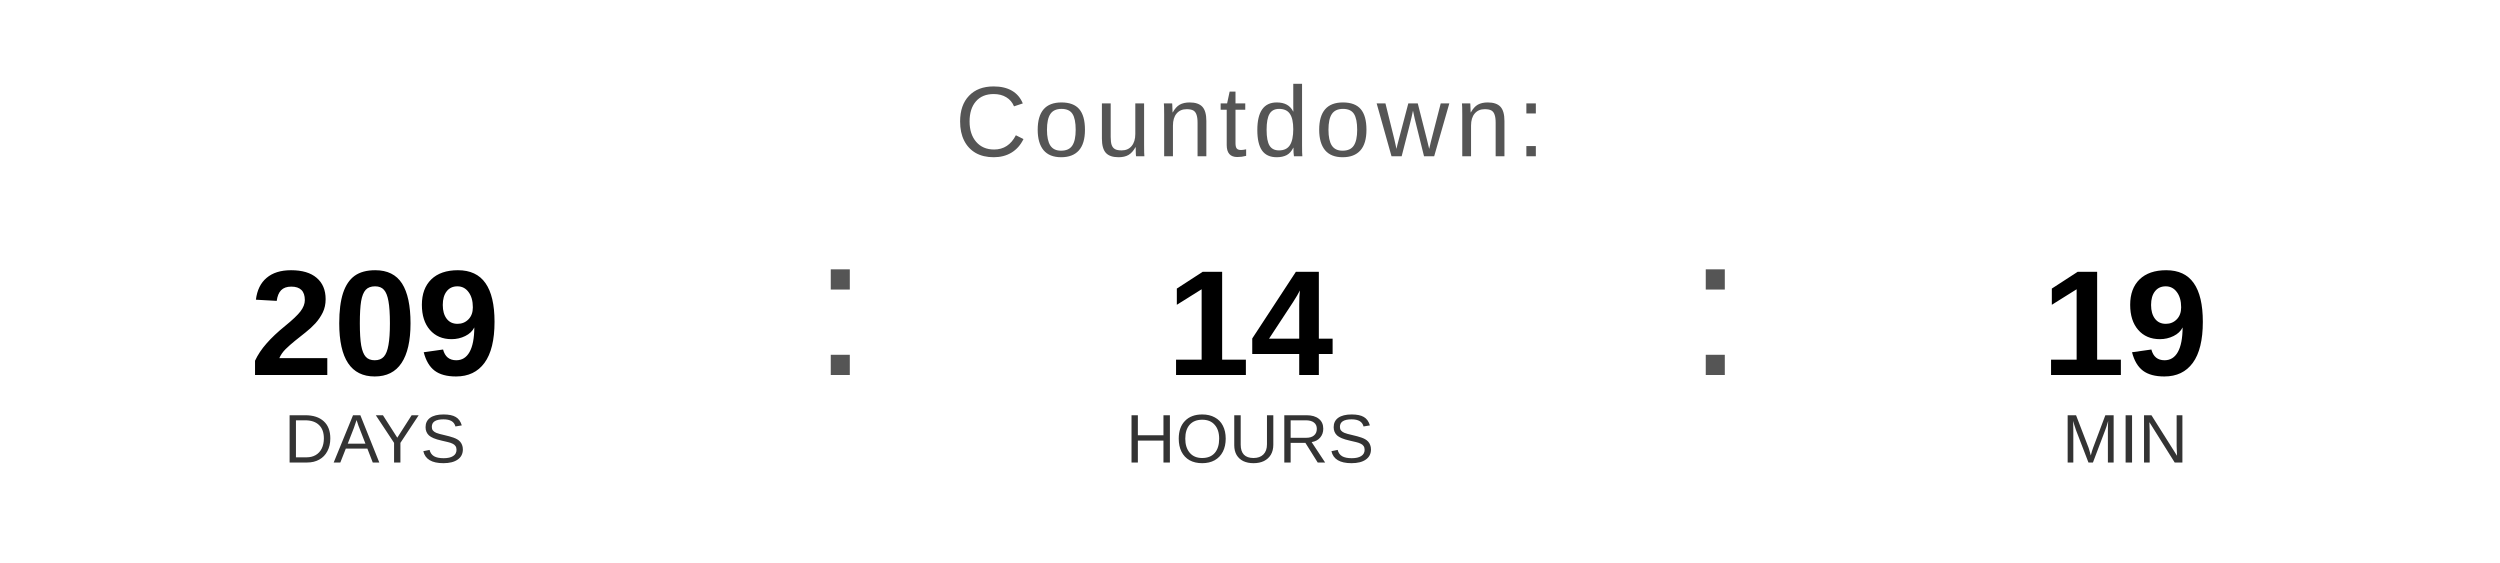
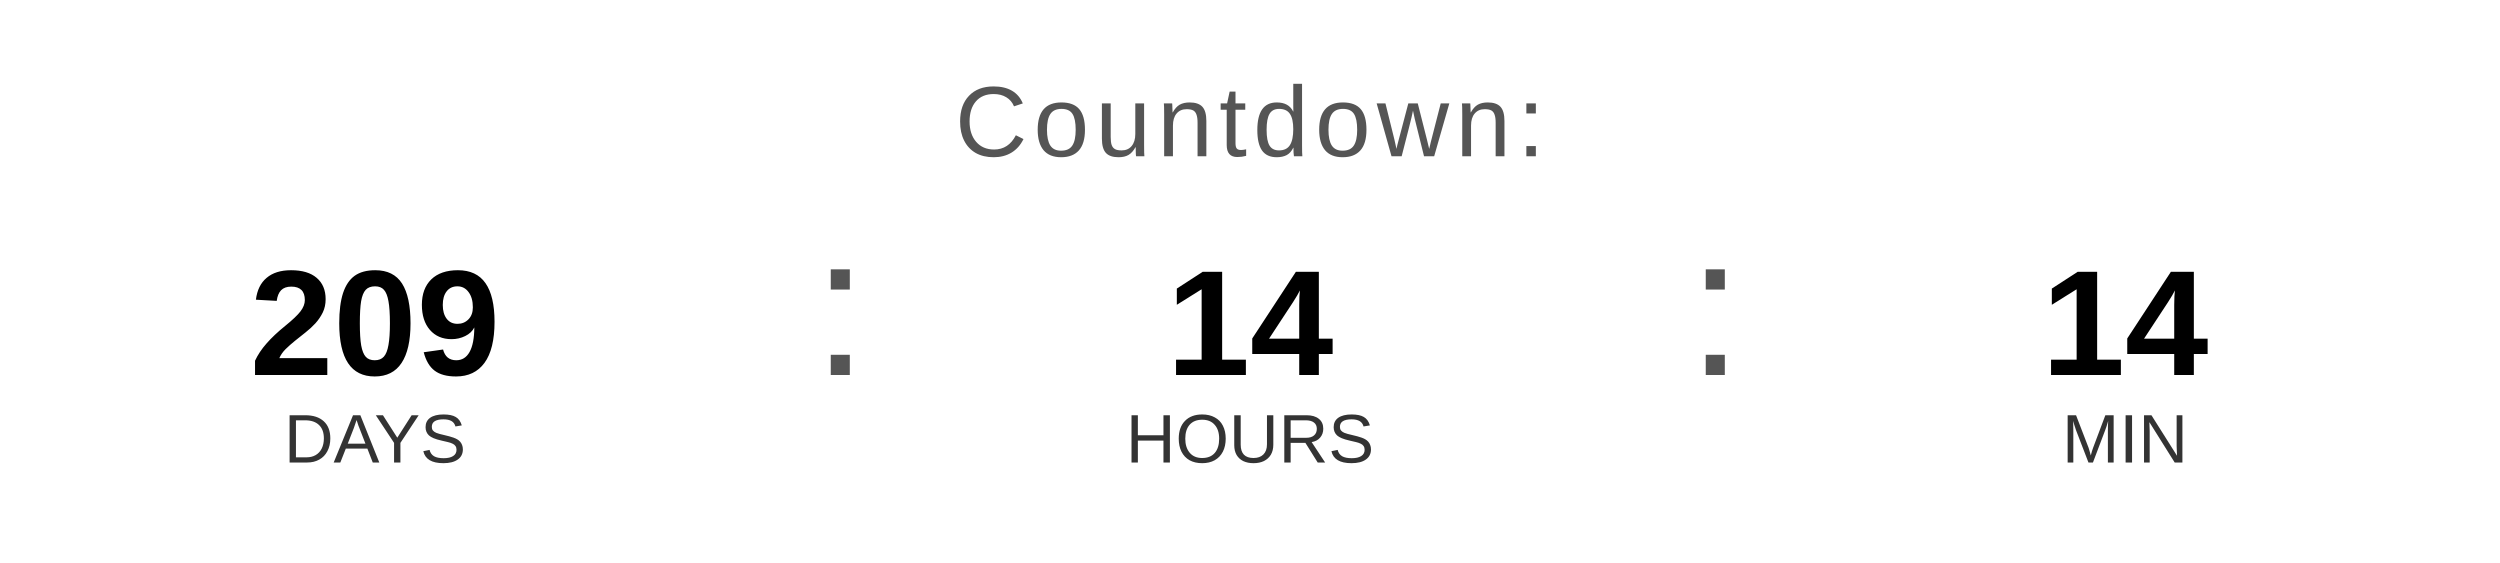
<svg xmlns="http://www.w3.org/2000/svg" width="400" height="90" viewBox="0 0 400 90">
  <text x="200" y="25" font-family="Arial, Helvetica, sans-serif" font-size="16" fill="#555555" text-anchor="middle" letter-spacing="1">
    Countdown:
  </text>
  <text x="60" y="60" font-family="Arial, Helvetica, sans-serif" font-size="24" font-weight="bold" fill="#000000" text-anchor="middle">209</text>
  <text x="60" y="74" font-family="Arial, Helvetica, sans-serif" font-size="11" fill="#333333" text-anchor="middle">DAYS</text>
  <text x="130" y="60" font-family="Arial, sans-serif" font-size="32" fill="#555555">:</text>
  <text x="200" y="60" font-family="Arial, Helvetica, sans-serif" font-size="24" font-weight="bold" fill="#000000" text-anchor="middle">14</text>
  <text x="200" y="74" font-family="Arial, Helvetica, sans-serif" font-size="11" fill="#333333" text-anchor="middle">HOURS</text>
  <text x="270" y="60" font-family="Arial, sans-serif" font-size="32" fill="#555555">:</text>
-   <text x="340" y="60" font-family="Arial, Helvetica, sans-serif" font-size="24" font-weight="bold" fill="#000000" text-anchor="middle">19</text>
+   <text x="340" y="60" font-family="Arial, Helvetica, sans-serif" font-size="24" font-weight="bold" fill="#000000" text-anchor="middle">14</text>
  <text x="340" y="74" font-family="Arial, Helvetica, sans-serif" font-size="11" fill="#333333" text-anchor="middle">MIN</text>
</svg>
